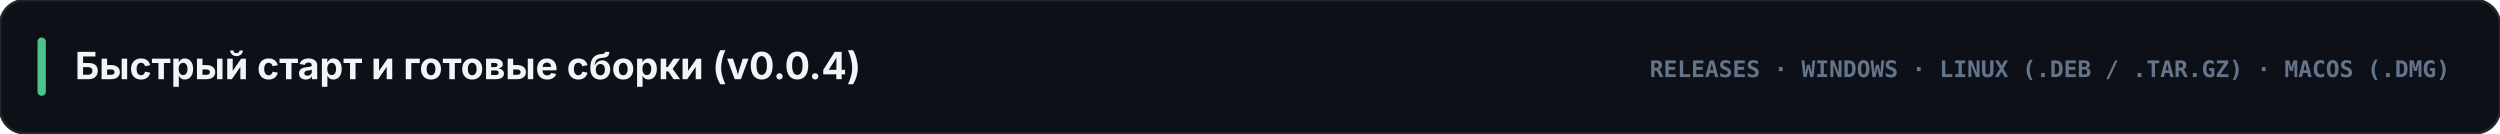
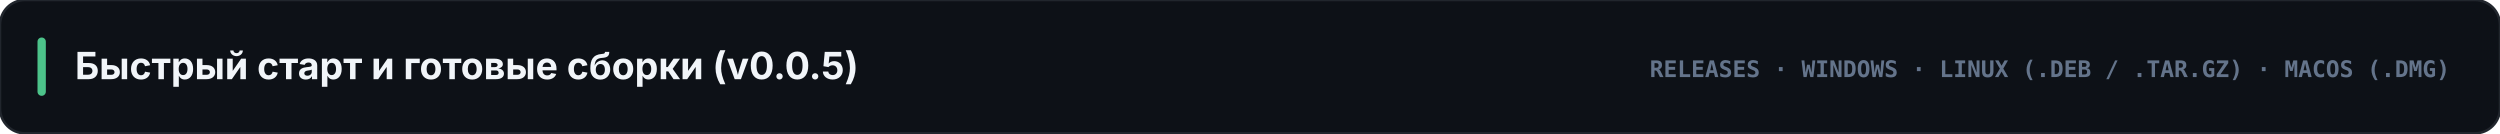
<svg xmlns="http://www.w3.org/2000/svg" viewBox="0 0 1200 64" width="1200" height="64">
  <rect width="1200" height="64" rx="12" fill="#0d1117" stroke="#21262d" stroke-width="1.2" />
  <rect x="18" y="18" width="4" height="28" rx="2" fill="#4cc38a" />
-   <text x="36" y="38" fill="#f1f5f9" font-family="-apple-system, BlinkMacSystemFont, 'Segoe UI', Inter, sans-serif" font-size="18" font-weight="700">Быстрый старт и готовые сборки (v0.0.4)</text>
+   <text x="36" y="38" fill="#f1f5f9" font-family="-apple-system, BlinkMacSystemFont, 'Segoe UI', Inter, sans-serif" font-size="18" font-weight="700">Быстрый старт и готовые сборки (v0.0.5)</text>
  <text x="1176" y="37" text-anchor="end" fill="#64748b" font-family="ui-monospace, SFMono-Regular, Menlo, Consolas, monospace" font-size="11" font-weight="700">RELEASES · WINDOWS · LINUX (.DEB / .TAR.GZ) · MACOS (.DMG)</text>
</svg>
